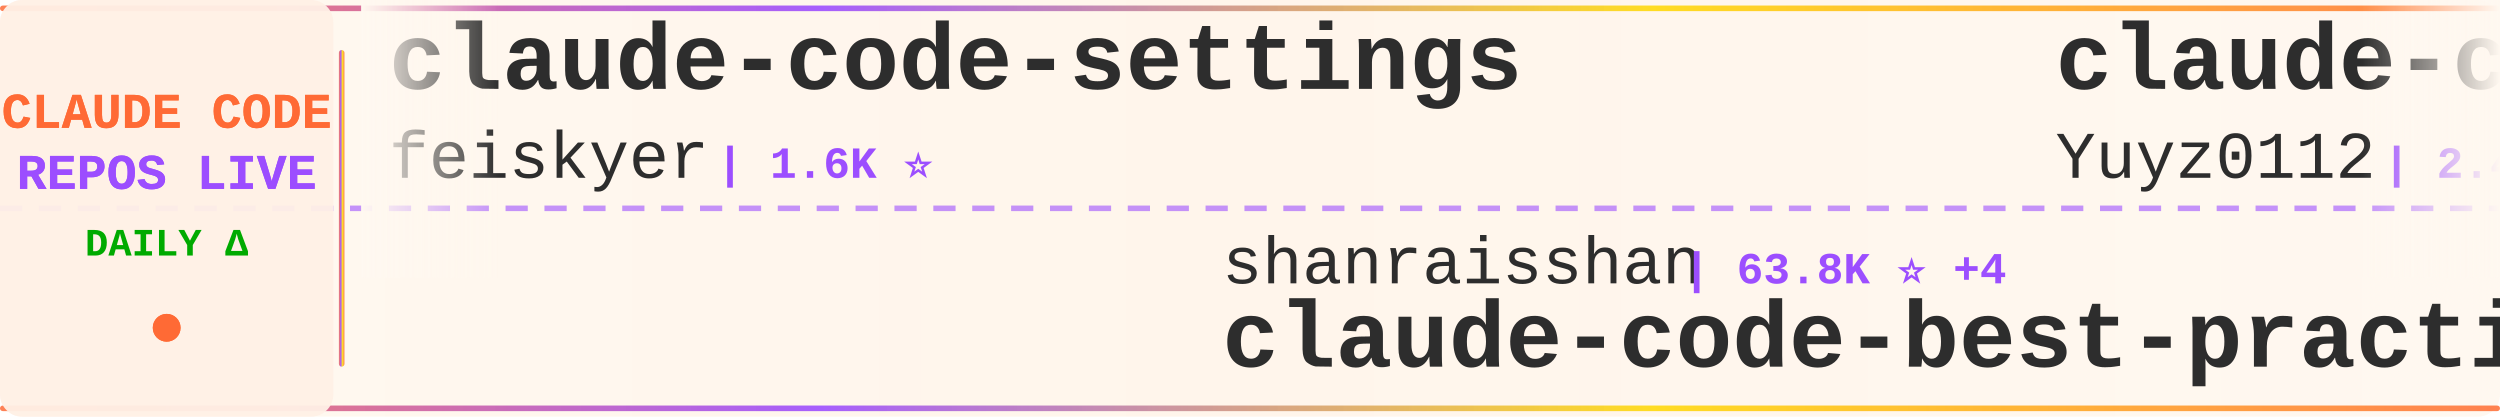
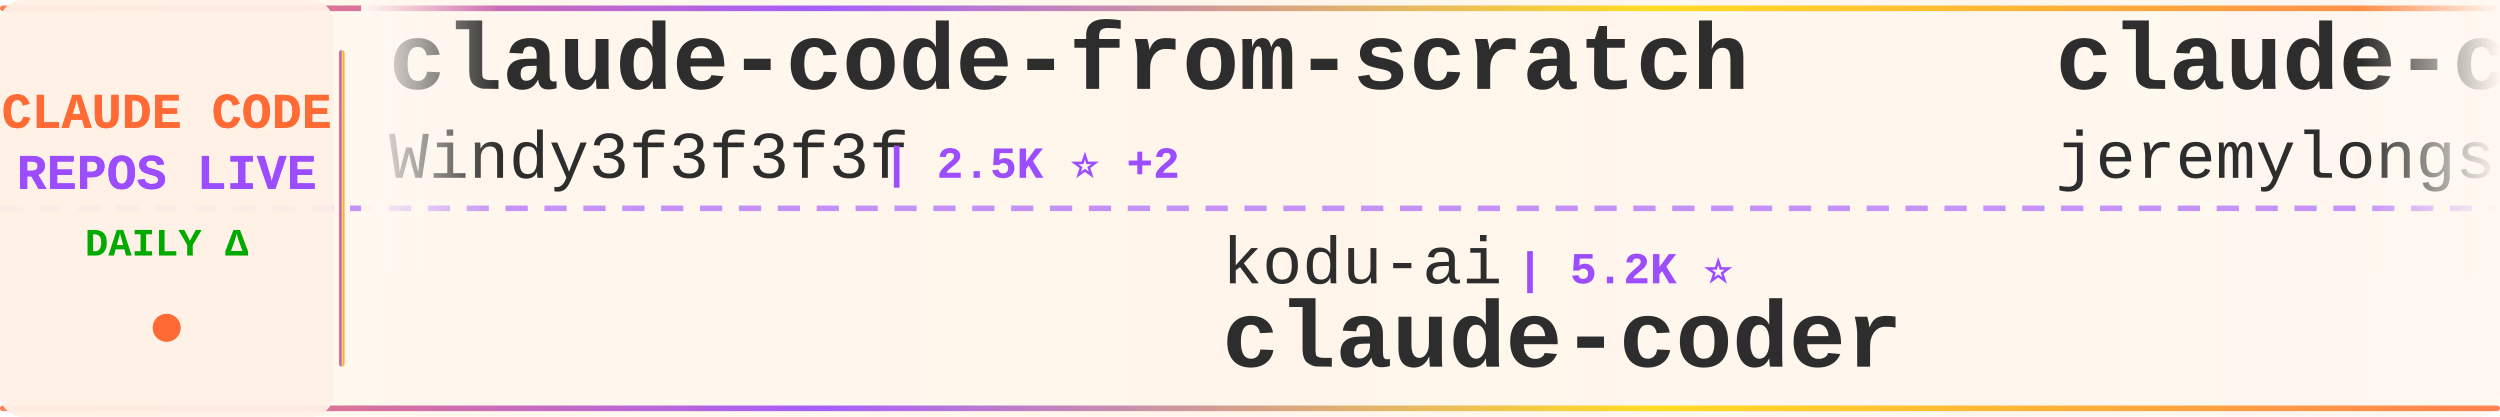
<svg xmlns="http://www.w3.org/2000/svg" width="900" height="150">
  <defs>
    <linearGradient id="tickerBg" x1="0%" y1="0%" x2="100%" y2="0%">
      <stop offset="0%" style="stop-color:#fff8f0;stop-opacity:0.98" />
      <stop offset="50%" style="stop-color:#fff5eb;stop-opacity:1" />
      <stop offset="100%" style="stop-color:#fff8f0;stop-opacity:0.98" />
    </linearGradient>
    <linearGradient id="borderGrad" x1="0%" y1="0%" x2="100%" y2="0%">
      <stop offset="0%" style="stop-color:#FF6B35;stop-opacity:0.85">
        <animate attributeName="stop-opacity" values="0.85;1;0.85" dur="2s" repeatCount="indefinite" />
      </stop>
      <stop offset="33%" style="stop-color:#9C4EFF;stop-opacity:0.9">
        <animate attributeName="stop-opacity" values="0.9;1;0.9" dur="2.2s" repeatCount="indefinite" />
      </stop>
      <stop offset="66%" style="stop-color:#FFD700;stop-opacity:0.85">
        <animate attributeName="stop-opacity" values="0.85;1;0.85" dur="1.8s" repeatCount="indefinite" />
      </stop>
      <stop offset="100%" style="stop-color:#FF6B35;stop-opacity:0.85">
        <animate attributeName="stop-opacity" values="0.85;1;0.85" dur="2s" repeatCount="indefinite" />
      </stop>
    </linearGradient>
    <filter id="textGlow">
      <feGaussianBlur stdDeviation="0.15" result="coloredBlur" />
      <feMerge>
        <feMergeNode in="coloredBlur" />
        <feMergeNode in="SourceGraphic" />
      </feMerge>
    </filter>
    <filter id="metricGlow">
      <feGaussianBlur stdDeviation="0.2" result="coloredBlur" />
      <feMerge>
        <feMergeNode in="coloredBlur" />
        <feMergeNode in="SourceGraphic" />
      </feMerge>
    </filter>
    <linearGradient id="leftFade" x1="0%" y1="0%" x2="100%" y2="0%">
      <stop offset="0%" style="stop-color:#fff8f0;stop-opacity:1" />
      <stop offset="100%" style="stop-color:#fff8f0;stop-opacity:0" />
    </linearGradient>
    <linearGradient id="rightFade" x1="0%" y1="0%" x2="100%" y2="0%">
      <stop offset="0%" style="stop-color:#fff8f0;stop-opacity:0" />
      <stop offset="100%" style="stop-color:#fff8f0;stop-opacity:1" />
    </linearGradient>
  </defs>
  <rect width="900" height="150" fill="url(#tickerBg)" rx="8" />
  <rect x="0" y="2" width="900" height="2" fill="url(#borderGrad)" rx="1" />
  <rect x="0" y="146" width="900" height="2" fill="url(#borderGrad)" rx="1" />
  <line x1="0" y1="75" x2="900" y2="75" stroke="#9C4EFF" stroke-width="2" stroke-dasharray="8 6" opacity="0.6" />
  <rect x="0" y="0" width="120" height="150" fill="#fff0e6" opacity="0.95" rx="8" />
  <text x="60" y="46" font-family="'Courier New', monospace" font-size="18" font-weight="bold" fill="#FF6B35" text-anchor="middle" filter="url(#textGlow)">
    CLAUDE CODE
  </text>
  <text x="60" y="68" font-family="'Courier New', monospace" font-size="18" font-weight="bold" fill="#9C4EFF" text-anchor="middle" filter="url(#textGlow)">
    REPOS LIVE
  </text>
  <text x="60" y="92" font-family="'Courier New', monospace" font-size="14" font-weight="bold" fill="#00aa00" text-anchor="middle">
    DAILY Δ
  </text>
  <circle cx="60" cy="118" r="5" fill="#FF6B35" filter="url(#metricGlow)">
    <animate attributeName="r" values="4;6;4" dur="1.5s" repeatCount="indefinite" />
    <animate attributeName="opacity" values="0.6;1;0.6" dur="1.5s" repeatCount="indefinite" />
  </circle>
  <rect x="122" y="18" width="2" height="114" fill="url(#borderGrad)" rx="1" />
  <clipPath id="tickerClip">
    <rect x="130" y="0" width="770" height="150" />
  </clipPath>
  <g clip-path="url(#tickerClip)">
    <g id="tickerItems">
      <animateTransform attributeName="transform" attributeType="XML" type="translate" from="0 0" to="-3000 0" dur="54s" repeatCount="indefinite" />
      <g transform="translate(0, 0)">
-         <text x="140" y="32" font-family="'Courier New', monospace" font-size="34" font-weight="bold" fill="#2d2d2d">claude-code-settings</text>
-         <text x="140" y="64" font-family="'Courier New', monospace" font-size="24" font-weight="normal" fill="#2d2d2d" opacity="1.0">feiskyer</text>
-         <text x="258" y="64" font-family="'Courier New', monospace" font-size="16" font-weight="bold" fill="#9C4EFF"> | 1.6K ⭐</text>
+         <text x="140" y="32" font-family="'Courier New', monospace" font-size="34" font-weight="bold" fill="#2d2d2d">claude-code-from-scratch</text>
+         <text x="140" y="64" font-family="'Courier New', monospace" font-size="24" font-weight="normal" fill="#2d2d2d" opacity="1.0">Windy3f3f3f3f</text>
+         <text x="318" y="64" font-family="'Courier New', monospace" font-size="16" font-weight="bold" fill="#9C4EFF"> | 2.5K ⭐ +2</text>
      </g>
      <g transform="translate(300, 0)">
-         <text x="140" y="102" font-family="'Courier New', monospace" font-size="24" font-weight="normal" fill="#2d2d2d" opacity="1.0">shanraisshan</text>
-         <text x="306" y="102" font-family="'Courier New', monospace" font-size="16" font-weight="bold" fill="#9C4EFF"> | 63.8K ⭐ +4</text>
-         <text x="140" y="132" font-family="'Courier New', monospace" font-size="34" font-weight="bold" fill="#2d2d2d">claude-code-best-practic...</text>
+         <text x="140" y="102" font-family="'Courier New', monospace" font-size="24" font-weight="normal" fill="#2d2d2d" opacity="1.0">kodu-ai</text>
+         <text x="246" y="102" font-family="'Courier New', monospace" font-size="16" font-weight="bold" fill="#9C4EFF"> | 5.2K ⭐</text>
+         <text x="140" y="132" font-family="'Courier New', monospace" font-size="34" font-weight="bold" fill="#2d2d2d">claude-coder</text>
      </g>
      <g transform="translate(600, 0)">
+         <text x="140" y="32" font-family="'Courier New', monospace" font-size="34" font-weight="bold" fill="#2d2d2d">claude-code-plugins-plus...</text>
+         <text x="140" y="64" font-family="'Courier New', monospace" font-size="24" font-weight="normal" fill="#2d2d2d" opacity="1.0">jeremylongshore</text>
+         <text x="342" y="64" font-family="'Courier New', monospace" font-size="16" font-weight="bold" fill="#9C4EFF"> | 2.6K ⭐ +1</text>
+       </g>
+       <g transform="translate(900, 0)">
+         <text x="140" y="102" font-family="'Courier New', monospace" font-size="24" font-weight="normal" fill="#2d2d2d" opacity="1.0">ghuntley</text>
+         <text x="258" y="102" font-family="'Courier New', monospace" font-size="16" font-weight="bold" fill="#9C4EFF"> | 987 ⭐</text>
+         <text x="140" y="132" font-family="'Courier New', monospace" font-size="34" font-weight="bold" fill="#2d2d2d">claude-code-source-code-...</text>
+       </g>
+       <g transform="translate(1200, 0)">
+         <text x="140" y="32" font-family="'Courier New', monospace" font-size="34" font-weight="bold" fill="#2d2d2d">ClaudeCodeAgents</text>
+         <text x="140" y="64" font-family="'Courier New', monospace" font-size="24" font-weight="normal" fill="#2d2d2d" opacity="1.0">darcyegb</text>
+         <text x="258" y="64" font-family="'Courier New', monospace" font-size="16" font-weight="bold" fill="#9C4EFF"> | 751 ⭐</text>
+       </g>
+       <g transform="translate(1500, 0)">
+         <text x="140" y="102" font-family="'Courier New', monospace" font-size="24" font-weight="normal" fill="#2d2d2d" opacity="1.0">FlorianBruniaux</text>
+         <text x="342" y="102" font-family="'Courier New', monospace" font-size="16" font-weight="bold" fill="#9C4EFF"> | 5.6K ⭐ +1</text>
+         <text x="140" y="132" font-family="'Courier New', monospace" font-size="34" font-weight="bold" fill="#2d2d2d">claude-code-ultimate-gui...</text>
+       </g>
+       <g transform="translate(1800, 0)">
+         <text x="140" y="32" font-family="'Courier New', monospace" font-size="34" font-weight="bold" fill="#2d2d2d">pi-vs-claude-code</text>
+         <text x="140" y="64" font-family="'Courier New', monospace" font-size="24" font-weight="normal" fill="#2d2d2d" opacity="1.0">disler</text>
+         <text x="234" y="64" font-family="'Courier New', monospace" font-size="16" font-weight="bold" fill="#9C4EFF"> | 1.6K ⭐</text>
+       </g>
+       <g transform="translate(2100, 0)">
+         <text x="140" y="102" font-family="'Courier New', monospace" font-size="24" font-weight="normal" fill="#2d2d2d" opacity="1.0">hangsman</text>
+         <text x="258" y="102" font-family="'Courier New', monospace" font-size="16" font-weight="bold" fill="#9C4EFF"> | 790 ⭐</text>
+         <text x="140" y="132" font-family="'Courier New', monospace" font-size="34" font-weight="bold" fill="#2d2d2d">claude-code-source</text>
+       </g>
+       <g transform="translate(2400, 0)">
        <text x="140" y="32" font-family="'Courier New', monospace" font-size="34" font-weight="bold" fill="#2d2d2d">claude-code-reverse</text>
        <text x="140" y="64" font-family="'Courier New', monospace" font-size="24" font-weight="normal" fill="#2d2d2d" opacity="1.0">Yuyz0112</text>
        <text x="258" y="64" font-family="'Courier New', monospace" font-size="16" font-weight="bold" fill="#9C4EFF"> | 2.4K ⭐</text>
      </g>
-       <g transform="translate(900, 0)">
-         <text x="140" y="102" font-family="'Courier New', monospace" font-size="24" font-weight="normal" fill="#2d2d2d" opacity="1.0">multica-ai</text>
-         <text x="282" y="102" font-family="'Courier New', monospace" font-size="16" font-weight="bold" fill="#9C4EFF"> | 198.3K ⭐ +36</text>
-         <text x="140" y="132" font-family="'Courier New', monospace" font-size="34" font-weight="bold" fill="#2d2d2d">andrej-karpathy-skills</text>
-       </g>
-       <g transform="translate(1200, 0)">
-         <text x="140" y="32" font-family="'Courier New', monospace" font-size="34" font-weight="bold" fill="#2d2d2d">claude-code-analysis</text>
-         <text x="140" y="64" font-family="'Courier New', monospace" font-size="24" font-weight="normal" fill="#2d2d2d" opacity="1.0">liuup</text>
-         <text x="222" y="64" font-family="'Courier New', monospace" font-size="16" font-weight="bold" fill="#9C4EFF"> | 3.7K ⭐ +1</text>
-       </g>
-       <g transform="translate(1500, 0)">
-         <text x="140" y="102" font-family="'Courier New', monospace" font-size="24" font-weight="normal" fill="#2d2d2d" opacity="1.0">simonw</text>
-         <text x="234" y="102" font-family="'Courier New', monospace" font-size="16" font-weight="bold" fill="#9C4EFF"> | 1.6K ⭐</text>
-         <text x="140" y="132" font-family="'Courier New', monospace" font-size="34" font-weight="bold" fill="#2d2d2d">claude-code-transcripts</text>
-       </g>
-       <g transform="translate(1800, 0)">
-         <text x="140" y="32" font-family="'Courier New', monospace" font-size="34" font-weight="bold" fill="#2d2d2d">claude-code-spec-workflo...</text>
-         <text x="140" y="64" font-family="'Courier New', monospace" font-size="24" font-weight="normal" fill="#2d2d2d" opacity="1.0">Pimzino</text>
-         <text x="246" y="64" font-family="'Courier New', monospace" font-size="16" font-weight="bold" fill="#9C4EFF"> | 3.8K ⭐</text>
-       </g>
-       <g transform="translate(2100, 0)">
-         <text x="140" y="102" font-family="'Courier New', monospace" font-size="24" font-weight="normal" fill="#2d2d2d" opacity="1.0">anthropics</text>
-         <text x="282" y="102" font-family="'Courier New', monospace" font-size="16" font-weight="bold" fill="#9C4EFF"> | 165.5K ⭐ +19</text>
-         <text x="140" y="132" font-family="'Courier New', monospace" font-size="34" font-weight="bold" fill="#2d2d2d">skills</text>
-       </g>
-       <g transform="translate(2400, 0)">
-         <text x="140" y="32" font-family="'Courier New', monospace" font-size="34" font-weight="bold" fill="#2d2d2d">claude-code-security-rev...</text>
-         <text x="140" y="64" font-family="'Courier New', monospace" font-size="24" font-weight="normal" fill="#2d2d2d" opacity="1.0">anthropics</text>
-         <text x="282" y="64" font-family="'Courier New', monospace" font-size="16" font-weight="bold" fill="#9C4EFF"> | 5.7K ⭐ +1</text>
-       </g>
      <g transform="translate(2700, 0)">
-         <text x="140" y="102" font-family="'Courier New', monospace" font-size="24" font-weight="normal" fill="#2d2d2d" opacity="1.0">Maciek-roboblog</text>
-         <text x="342" y="102" font-family="'Courier New', monospace" font-size="16" font-weight="bold" fill="#9C4EFF"> | 8.6K ⭐ +1</text>
-         <text x="140" y="132" font-family="'Courier New', monospace" font-size="34" font-weight="bold" fill="#2d2d2d">Claude-Code-Usage-Monito...</text>
+         <text x="140" y="102" font-family="'Courier New', monospace" font-size="24" font-weight="normal" fill="#2d2d2d" opacity="1.0">RichardAtCT</text>
+         <text x="294" y="102" font-family="'Courier New', monospace" font-size="16" font-weight="bold" fill="#9C4EFF"> | 2.7K ⭐</text>
+         <text x="140" y="132" font-family="'Courier New', monospace" font-size="34" font-weight="bold" fill="#2d2d2d">claude-code-telegram</text>
      </g>
      <g transform="translate(3000, 0)">
-         <text x="140" y="32" font-family="'Courier New', monospace" font-size="34" font-weight="bold" fill="#2d2d2d">claude-code-settings</text>
-         <text x="140" y="64" font-family="'Courier New', monospace" font-size="24" font-weight="normal" fill="#2d2d2d" opacity="1.0">feiskyer</text>
-         <text x="258" y="64" font-family="'Courier New', monospace" font-size="16" font-weight="bold" fill="#9C4EFF"> | 1.6K ⭐</text>
+         <text x="140" y="32" font-family="'Courier New', monospace" font-size="34" font-weight="bold" fill="#2d2d2d">claude-code-from-scratch</text>
+         <text x="140" y="64" font-family="'Courier New', monospace" font-size="24" font-weight="normal" fill="#2d2d2d" opacity="1.0">Windy3f3f3f3f</text>
+         <text x="318" y="64" font-family="'Courier New', monospace" font-size="16" font-weight="bold" fill="#9C4EFF"> | 2.5K ⭐ +2</text>
      </g>
      <g transform="translate(3300, 0)">
-         <text x="140" y="102" font-family="'Courier New', monospace" font-size="24" font-weight="normal" fill="#2d2d2d" opacity="1.0">shanraisshan</text>
-         <text x="306" y="102" font-family="'Courier New', monospace" font-size="16" font-weight="bold" fill="#9C4EFF"> | 63.8K ⭐ +4</text>
-         <text x="140" y="132" font-family="'Courier New', monospace" font-size="34" font-weight="bold" fill="#2d2d2d">claude-code-best-practic...</text>
+         <text x="140" y="102" font-family="'Courier New', monospace" font-size="24" font-weight="normal" fill="#2d2d2d" opacity="1.0">kodu-ai</text>
+         <text x="246" y="102" font-family="'Courier New', monospace" font-size="16" font-weight="bold" fill="#9C4EFF"> | 5.2K ⭐</text>
+         <text x="140" y="132" font-family="'Courier New', monospace" font-size="34" font-weight="bold" fill="#2d2d2d">claude-coder</text>
      </g>
      <g transform="translate(3600, 0)">
-         <text x="140" y="32" font-family="'Courier New', monospace" font-size="34" font-weight="bold" fill="#2d2d2d">claude-code-reverse</text>
-         <text x="140" y="64" font-family="'Courier New', monospace" font-size="24" font-weight="normal" fill="#2d2d2d" opacity="1.0">Yuyz0112</text>
-         <text x="258" y="64" font-family="'Courier New', monospace" font-size="16" font-weight="bold" fill="#9C4EFF"> | 2.4K ⭐</text>
+         <text x="140" y="32" font-family="'Courier New', monospace" font-size="34" font-weight="bold" fill="#2d2d2d">claude-code-plugins-plus...</text>
+         <text x="140" y="64" font-family="'Courier New', monospace" font-size="24" font-weight="normal" fill="#2d2d2d" opacity="1.0">jeremylongshore</text>
+         <text x="342" y="64" font-family="'Courier New', monospace" font-size="16" font-weight="bold" fill="#9C4EFF"> | 2.6K ⭐ +1</text>
      </g>
      <g transform="translate(3900, 0)">
-         <text x="140" y="102" font-family="'Courier New', monospace" font-size="24" font-weight="normal" fill="#2d2d2d" opacity="1.0">multica-ai</text>
-         <text x="282" y="102" font-family="'Courier New', monospace" font-size="16" font-weight="bold" fill="#9C4EFF"> | 198.3K ⭐ +36</text>
-         <text x="140" y="132" font-family="'Courier New', monospace" font-size="34" font-weight="bold" fill="#2d2d2d">andrej-karpathy-skills</text>
+         <text x="140" y="102" font-family="'Courier New', monospace" font-size="24" font-weight="normal" fill="#2d2d2d" opacity="1.0">ghuntley</text>
+         <text x="258" y="102" font-family="'Courier New', monospace" font-size="16" font-weight="bold" fill="#9C4EFF"> | 987 ⭐</text>
+         <text x="140" y="132" font-family="'Courier New', monospace" font-size="34" font-weight="bold" fill="#2d2d2d">claude-code-source-code-...</text>
      </g>
    </g>
  </g>
  <rect x="130" y="0" width="50" height="100" fill="url(#leftFade)" />
  <rect x="850" y="0" width="50" height="100" fill="url(#rightFade)" />
</svg>
